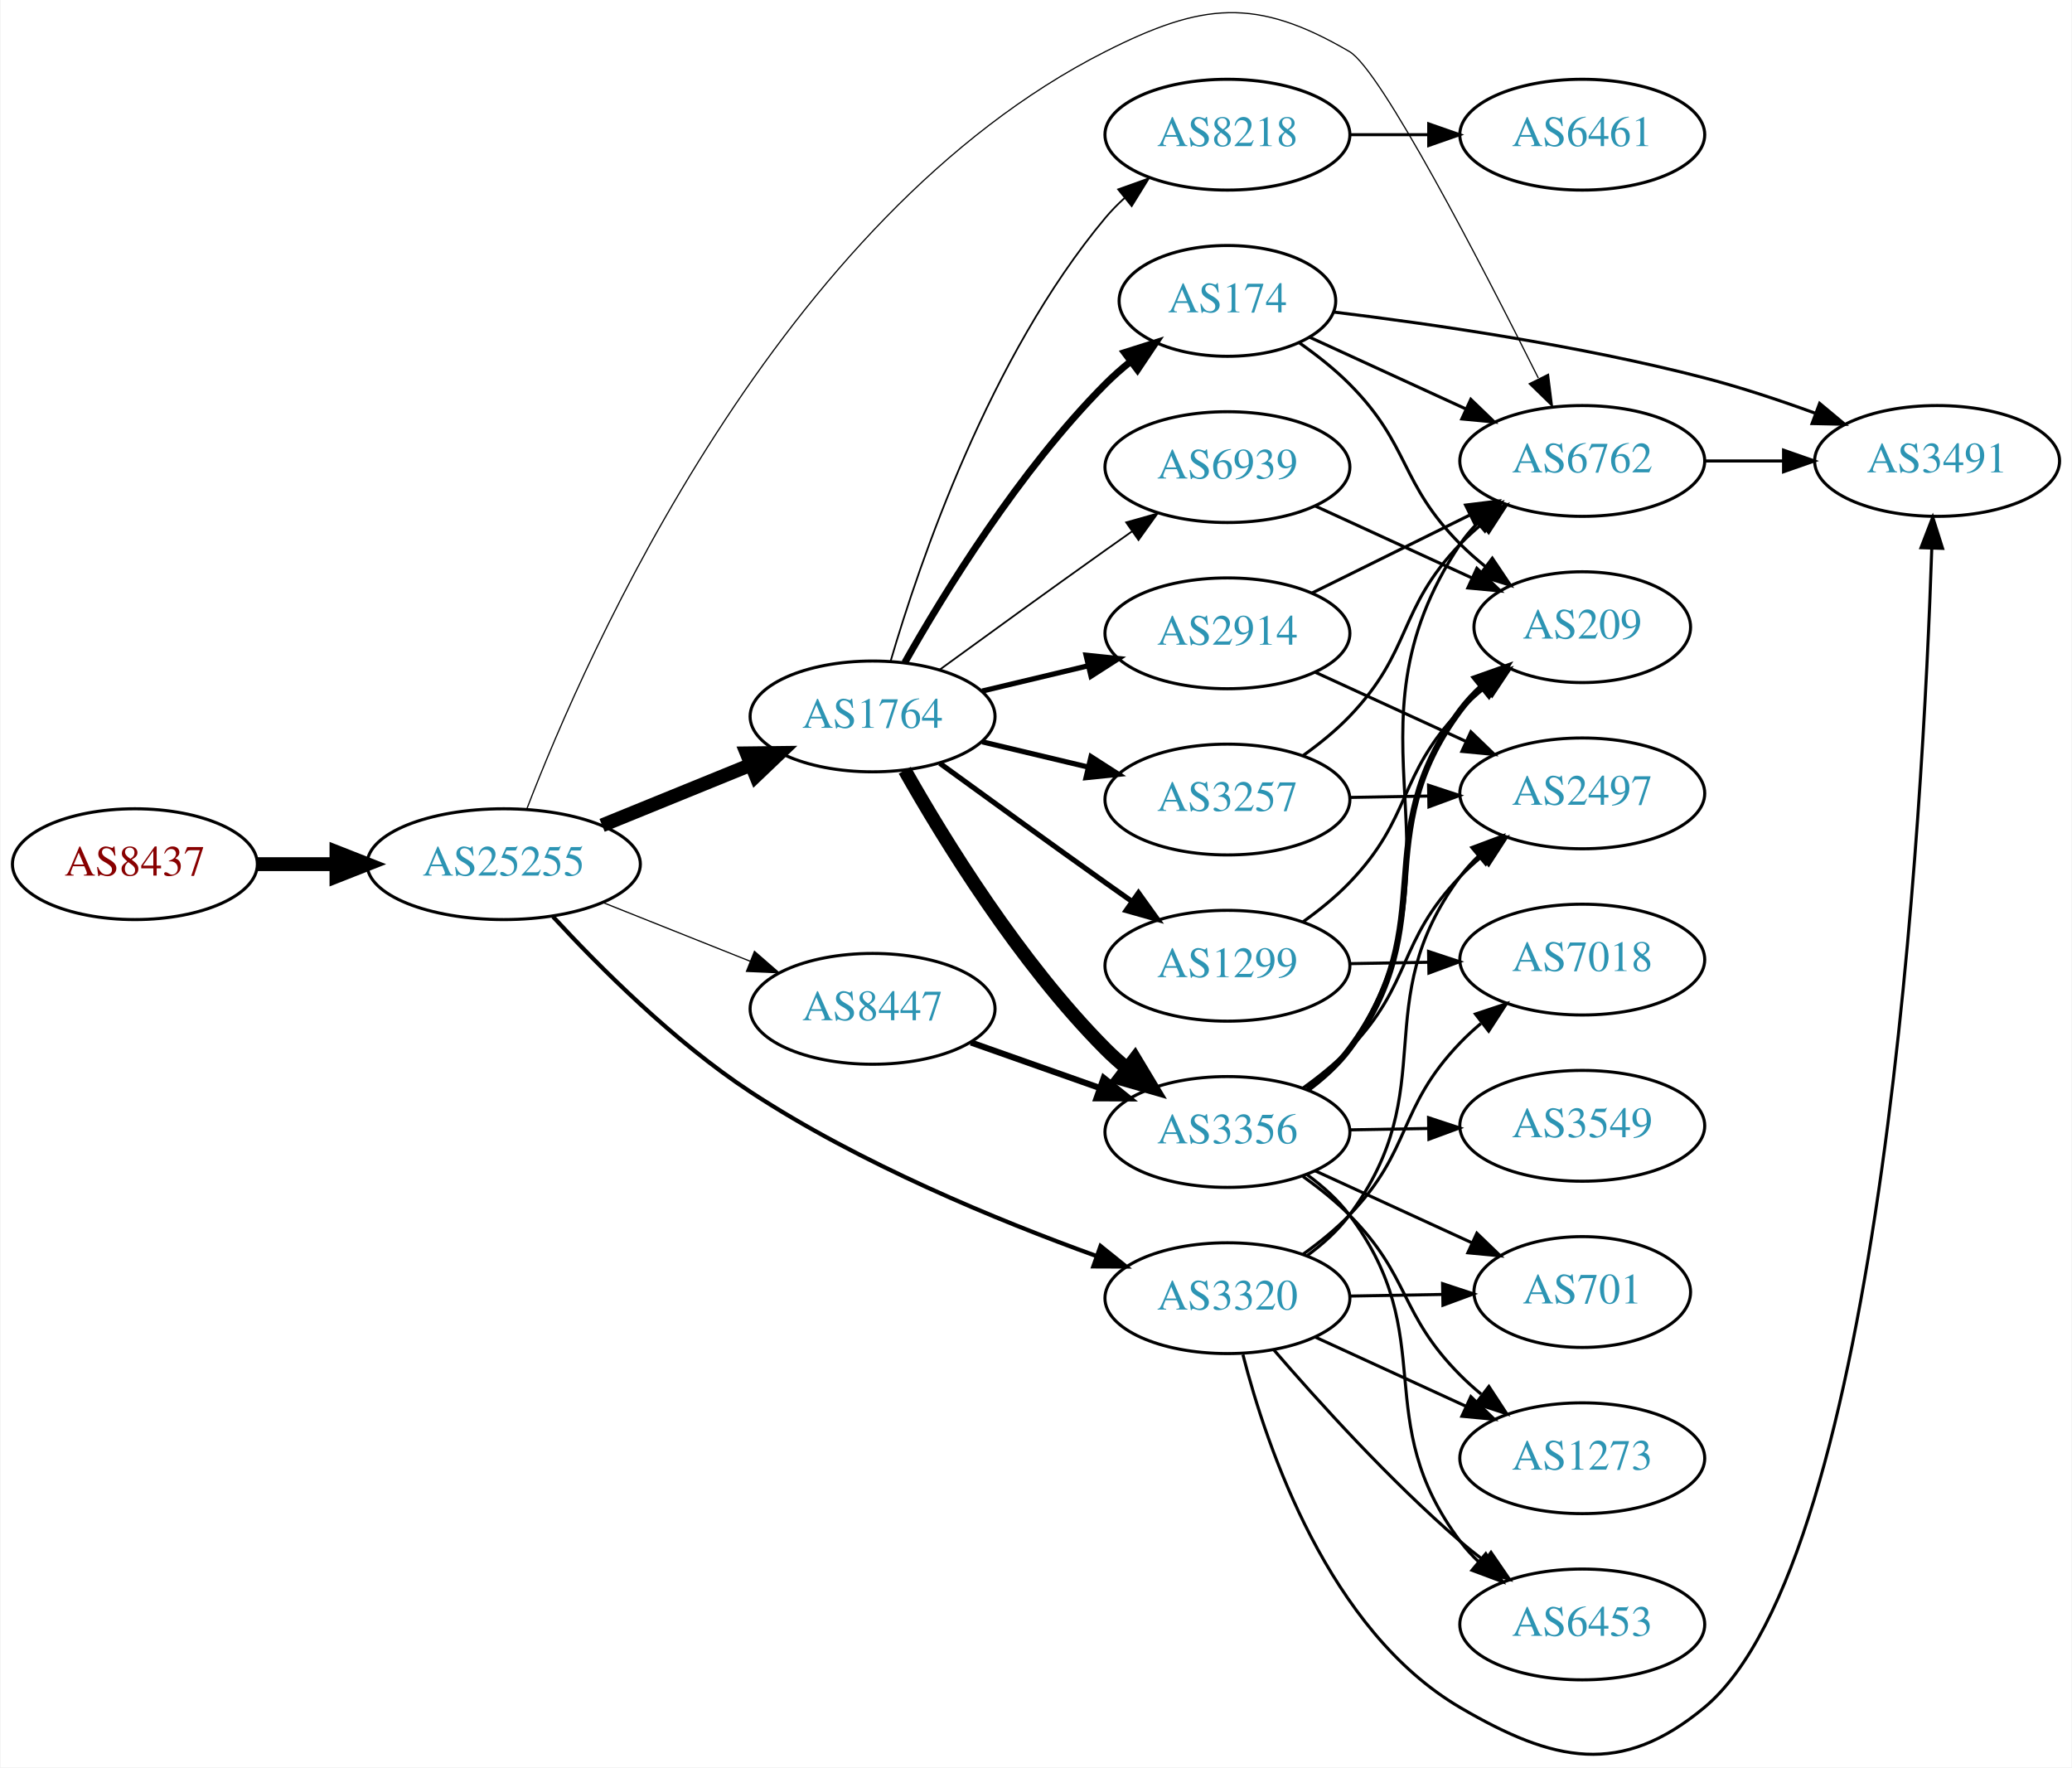
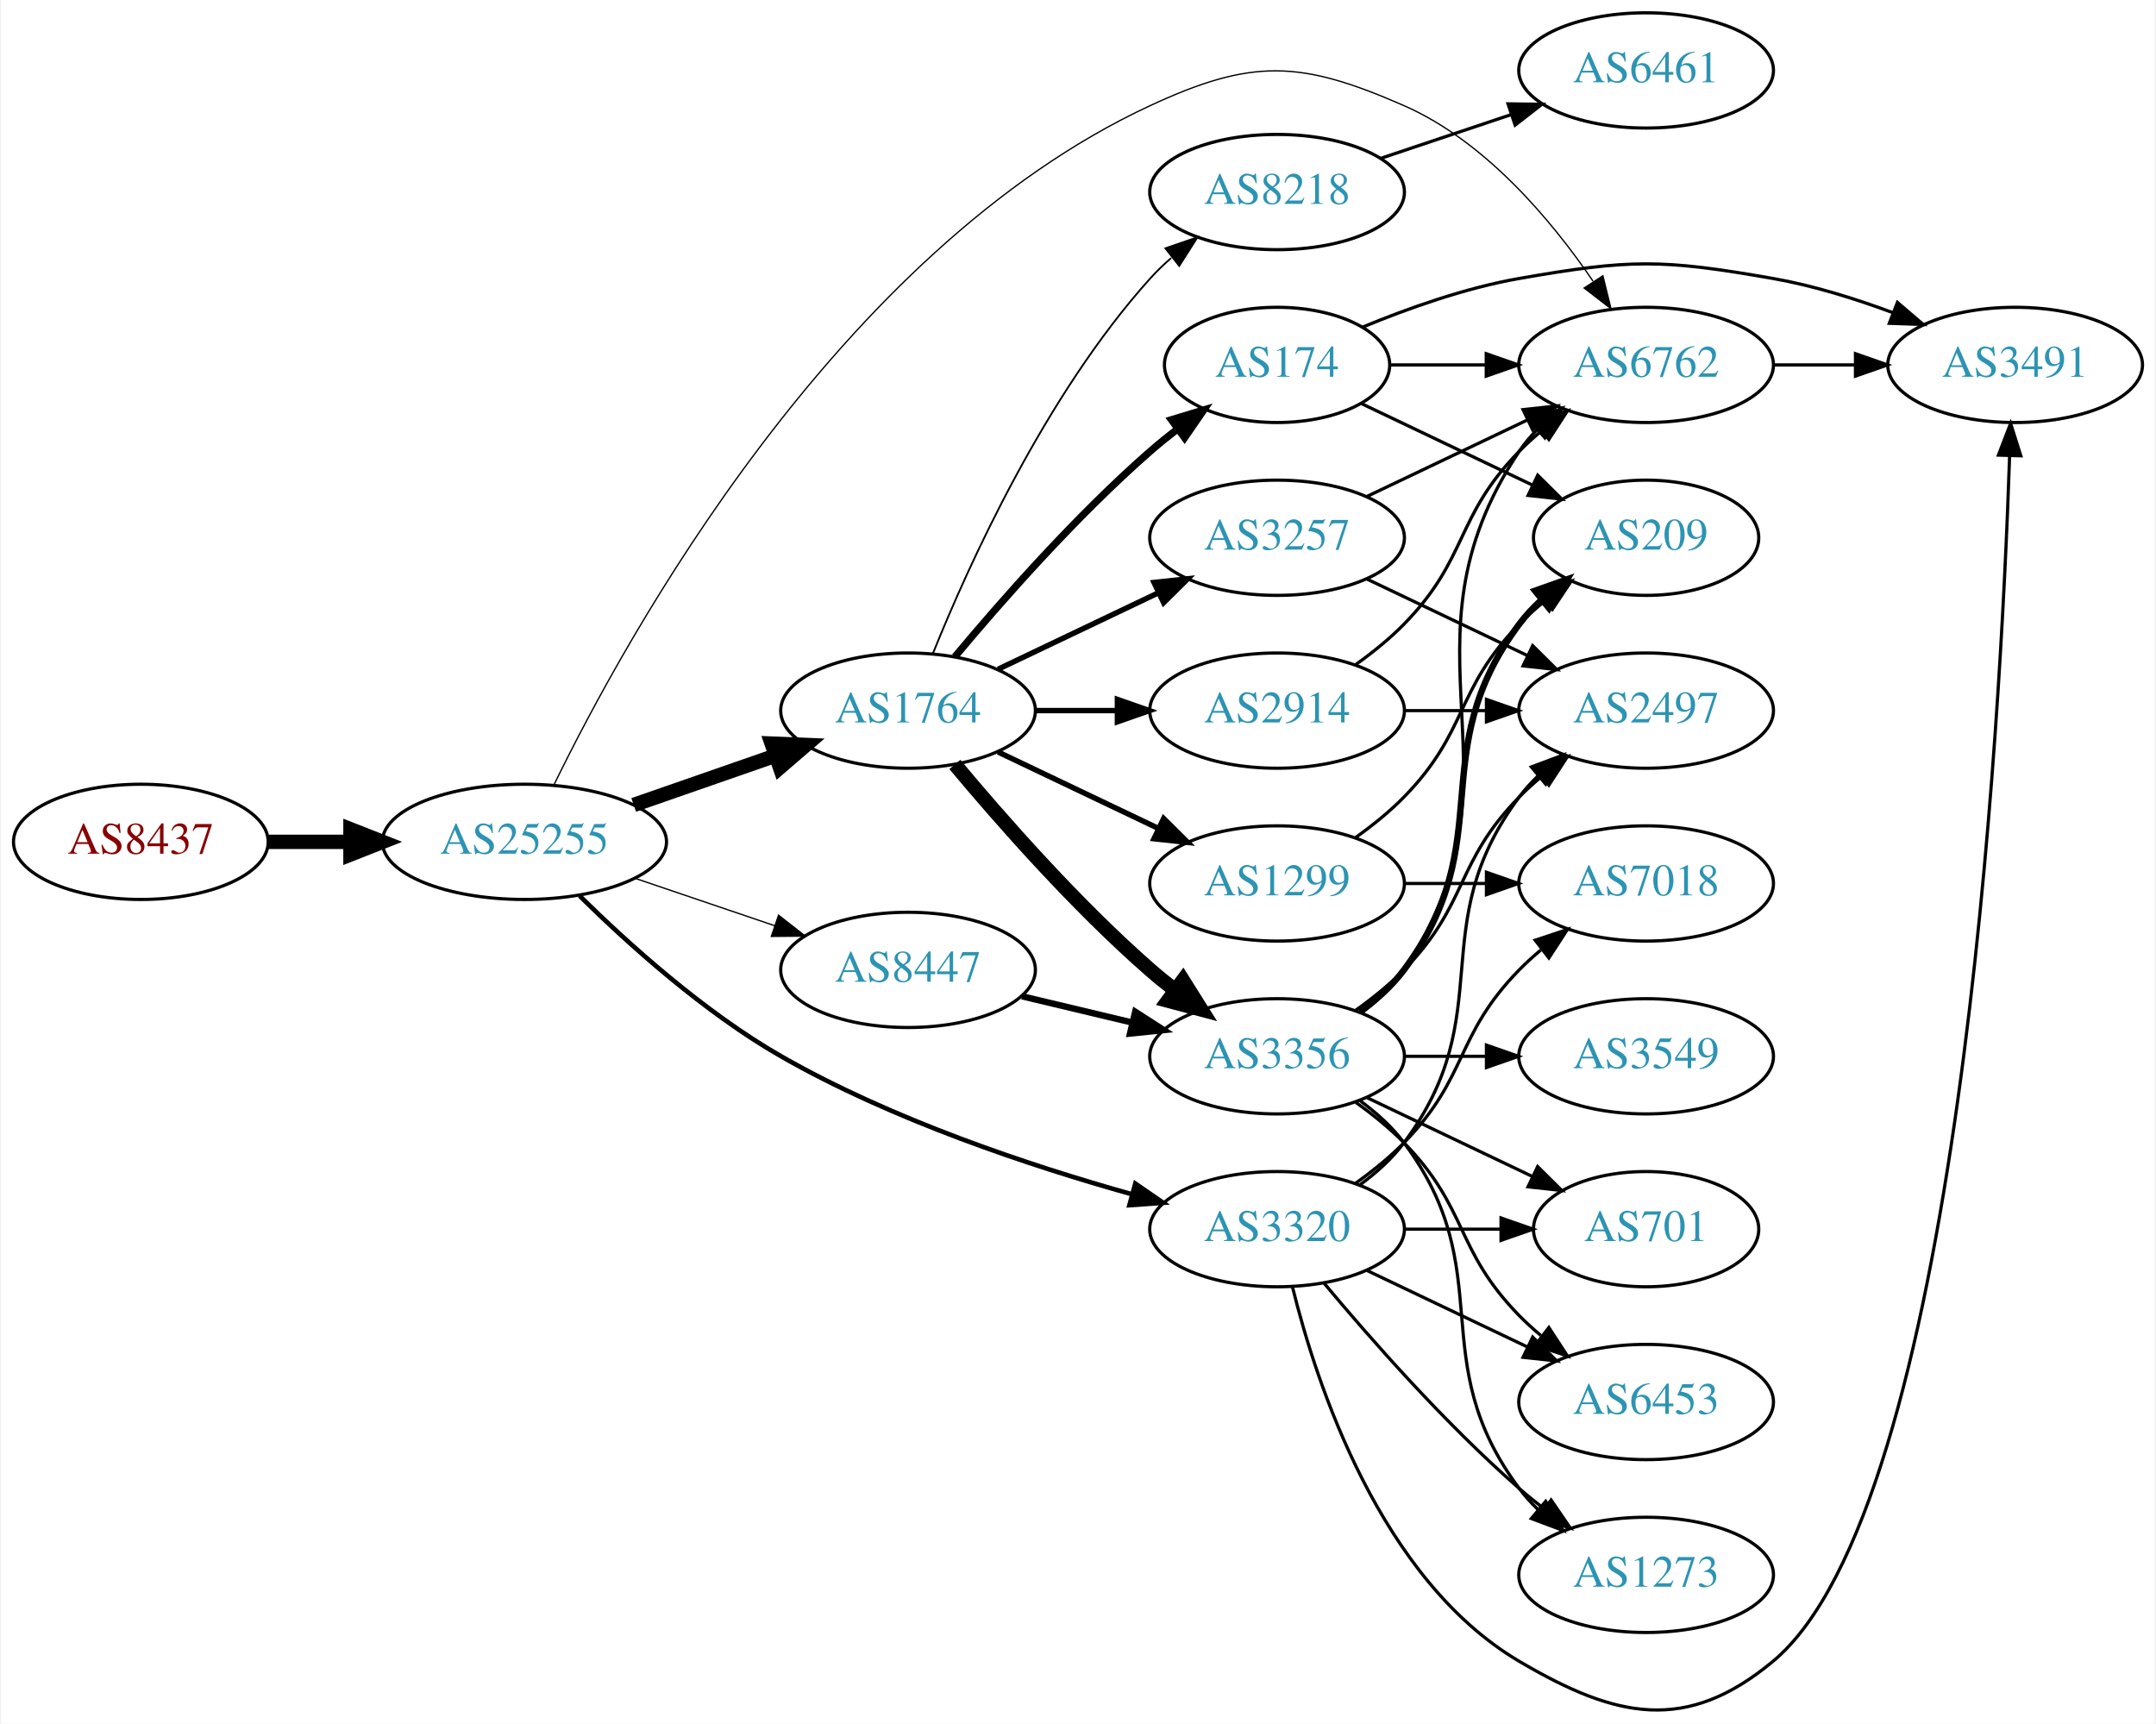
- <svg xmlns="http://www.w3.org/2000/svg" xmlns:xlink="http://www.w3.org/1999/xlink" width="673pt" height="574pt" viewBox="0.00 0.00 672.86 574.19">
-   <g id="graph0" class="graph" transform="scale(1 1) rotate(0) translate(4 570.186)">
-     <polygon fill="white" stroke="none" points="-4,4 -4,-570.186 668.857,-570.186 668.857,4 -4,4" />
+ <svg xmlns="http://www.w3.org/2000/svg" xmlns:xlink="http://www.w3.org/1999/xlink" width="673pt" height="538pt" viewBox="0.00 0.00 672.86 538.46">
+   <g id="graph0" class="graph" transform="scale(1 1) rotate(0) translate(4 534.459)">
+     <polygon fill="white" stroke="none" points="-4,4 -4,-534.459 668.857,-534.459 668.857,4 -4,4" />
    <g id="node1" class="node">
      <g id="a_node1">
        <a xlink:href="/asn/8437" xlink:title="AS8437 ~ Hutchison Drei Austria GmbH [AT]">
-           <ellipse fill="#ffffff" stroke="black" cx="39.647" cy="-289.429" rx="39.794" ry="18" />
-           <text text-anchor="middle" x="39.647" y="-285.729" font-family="Times,serif" font-size="14.00" fill="#880000">AS8437</text>
+           <ellipse fill="#ffffff" stroke="black" cx="39.647" cy="-271.459" rx="39.794" ry="18" />
+           <text text-anchor="middle" x="39.647" y="-267.759" font-family="Times,serif" font-size="14.00" fill="#880000">AS8437</text>
        </a>
      </g>
    </g>
    <g id="node2" class="node">
      <g id="a_node2">
        <a xlink:href="/asn/25255" xlink:title="AS25255 ~ ==&gt; TELE2 AUSTRIA &lt;== [AT]">
-           <ellipse fill="#ffffff" stroke="black" cx="159.489" cy="-289.429" rx="44.393" ry="18" />
-           <text text-anchor="middle" x="159.489" y="-285.729" font-family="Times,serif" font-size="14.00" fill="#2c94b3">AS25255</text>
+           <ellipse fill="#ffffff" stroke="black" cx="159.489" cy="-271.459" rx="44.393" ry="18" />
+           <text text-anchor="middle" x="159.489" y="-267.759" font-family="Times,serif" font-size="14.00" fill="#2c94b3">AS25255</text>
        </a>
      </g>
    </g>
    <g id="edge1" class="edge">
-       <path fill="none" stroke="black" stroke-width="4.5" d="M79.559,-289.429C87.662,-289.429 96.337,-289.429 104.863,-289.429" />
-       <polygon fill="black" stroke="black" stroke-width="4.5" points="105.141,-293.367 115.141,-289.429 105.141,-285.492 105.141,-293.367" />
+       <path fill="none" stroke="black" stroke-width="4.5" d="M79.559,-271.459C87.662,-271.459 96.337,-271.459 104.863,-271.459" />
+       <polygon fill="black" stroke="black" stroke-width="4.5" points="105.141,-275.397 115.141,-271.459 105.141,-267.522 105.141,-275.397" />
    </g>
    <g id="node3" class="node">
      <g id="a_node3">
        <a xlink:href="/asn/6762" xlink:title="AS6762 ~ TELECOM ITALIA SPARKLE S.p.A. [IT]">
-           <ellipse fill="#ffffff" stroke="black" cx="509.918" cy="-420.429" rx="39.794" ry="18" />
-           <text text-anchor="middle" x="509.918" y="-416.729" font-family="Times,serif" font-size="14.00" fill="#2c94b3">AS6762</text>
+           <ellipse fill="#ffffff" stroke="black" cx="509.918" cy="-420.459" rx="39.794" ry="18" />
+           <text text-anchor="middle" x="509.918" y="-416.759" font-family="Times,serif" font-size="14.00" fill="#2c94b3">AS6762</text>
        </a>
      </g>
    </g>
    <g id="edge2" class="edge">
-       <path fill="none" stroke="black" stroke-width="0.391" d="M167.011,-307.431C186.356,-357.763 248.788,-499.765 354.978,-553.429 386.431,-569.324 403.859,-571.235 434.271,-553.429 444.523,-547.427 477.085,-484.479 495.639,-447.376" />
-       <polygon fill="black" stroke="black" stroke-width="0.391" points="498.93,-448.619 500.252,-438.107 492.663,-445.5 498.93,-448.619" />
+       <path fill="none" stroke="black" stroke-width="0.409" d="M168.666,-289.165C190.871,-334.818 257.261,-456.119 354.978,-501.459 386.946,-516.292 401.994,-515.607 434.271,-501.459 459.673,-490.325 480.251,-465.809 493.318,-446.648" />
+       <polygon fill="black" stroke="black" stroke-width="0.409" points="496.414,-448.308 498.951,-438.021 490.553,-444.481 496.414,-448.308" />
    </g>
    <g id="node4" class="node">
      <g id="a_node4">
        <a xlink:href="/asn/1764" xlink:title="AS1764 ~ NEXTLAYER-AS [AT]">
-           <ellipse fill="#ffffff" stroke="black" cx="279.332" cy="-337.429" rx="39.794" ry="18" />
-           <text text-anchor="middle" x="279.332" y="-333.729" font-family="Times,serif" font-size="14.00" fill="#2c94b3">AS1764</text>
+           <ellipse fill="#ffffff" stroke="black" cx="279.332" cy="-312.459" rx="39.794" ry="18" />
+           <text text-anchor="middle" x="279.332" y="-308.759" font-family="Times,serif" font-size="14.00" fill="#2c94b3">AS1764</text>
        </a>
      </g>
    </g>
    <g id="edge3" class="edge">
-       <path fill="none" stroke="black" stroke-width="4.5" d="M191.451,-302.041C206.246,-308.067 224.104,-315.341 239.772,-321.723" />
-       <polygon fill="black" stroke="black" stroke-width="4.5" points="238.451,-325.436 249.197,-325.562 241.421,-318.143 238.451,-325.436" />
+       <path fill="none" stroke="black" stroke-width="4.5" d="M193.628,-282.989C207.346,-287.762 223.385,-293.342 237.795,-298.356" />
+       <polygon fill="black" stroke="black" stroke-width="4.5" points="236.723,-302.152 247.461,-301.719 239.31,-294.714 236.723,-302.152" />
    </g>
    <g id="node5" class="node">
      <g id="a_node5">
-         <a xlink:href="/asn/3320" xlink:title="AS3320 ~ DTAG [DE]">
-           <ellipse fill="#ffffff" stroke="black" cx="394.625" cy="-148.429" rx="39.794" ry="18" />
-           <text text-anchor="middle" x="394.625" y="-144.729" font-family="Times,serif" font-size="14.00" fill="#2c94b3">AS3320</text>
+         <a xlink:href="/asn/8447" xlink:title="AS8447 ~ A1 Telekom Austria AG [AT]">
+           <ellipse fill="#ffffff" stroke="black" cx="279.332" cy="-231.459" rx="39.794" ry="18" />
+           <text text-anchor="middle" x="279.332" y="-227.759" font-family="Times,serif" font-size="14.00" fill="#2c94b3">AS8447</text>
        </a>
      </g>
    </g>
    <g id="edge4" class="edge">
-       <path fill="none" stroke="black" stroke-width="1.37" d="M175.495,-272.373C190.49,-256.111 214.832,-231.748 239.685,-215.429 275.124,-192.16 319.987,-173.703 352.125,-162.103" />
-       <polygon fill="black" stroke="black" stroke-width="1.37" points="353.407,-165.362 361.666,-158.725 351.071,-158.763 353.407,-165.362" />
+       <path fill="none" stroke="black" stroke-width="0.409" d="M193.943,-260.104C207.543,-255.487 223.386,-250.11 237.647,-245.269" />
+       <polygon fill="black" stroke="black" stroke-width="0.409" points="238.876,-248.548 247.221,-242.019 236.626,-241.92 238.876,-248.548" />
    </g>
    <g id="node6" class="node">
      <g id="a_node6">
-         <a xlink:href="/asn/8447" xlink:title="AS8447 ~ A1 Telekom Austria AG [AT]">
-           <ellipse fill="#ffffff" stroke="black" cx="279.332" cy="-242.429" rx="39.794" ry="18" />
-           <text text-anchor="middle" x="279.332" y="-238.729" font-family="Times,serif" font-size="14.00" fill="#2c94b3">AS8447</text>
+         <a xlink:href="/asn/3320" xlink:title="AS3320 ~ DTAG [DE]">
+           <ellipse fill="#ffffff" stroke="black" cx="394.625" cy="-150.459" rx="39.794" ry="18" />
+           <text text-anchor="middle" x="394.625" y="-146.759" font-family="Times,serif" font-size="14.00" fill="#2c94b3">AS3320</text>
        </a>
      </g>
    </g>
    <g id="edge5" class="edge">
-       <path fill="none" stroke="black" stroke-width="0.391" d="M191.759,-276.957C206.441,-271.102 224.084,-264.065 239.602,-257.876" />
-       <polygon fill="black" stroke="black" stroke-width="0.391" points="240.952,-261.106 248.944,-254.15 238.359,-254.604 240.952,-261.106" />
+       <path fill="none" stroke="black" stroke-width="1.432" d="M176.724,-254.587C191.844,-239.682 215.613,-218.235 239.685,-204.459 274.288,-184.658 317.381,-170.305 349.165,-161.397" />
+       <polygon fill="black" stroke="black" stroke-width="1.432" points="350.336,-164.705 359.062,-158.696 348.493,-157.952 350.336,-164.705" />
+     </g>
+     <g id="node19" class="node">
+       <g id="a_node19">
+         <a xlink:href="/asn/3491" xlink:title="AS3491 ~ PCCW Global, Inc. [US]">
+           <ellipse fill="#ffffff" stroke="black" cx="625.21" cy="-420.459" rx="39.794" ry="18" />
+           <text text-anchor="middle" x="625.21" y="-416.759" font-family="Times,serif" font-size="14.00" fill="#2c94b3">AS3491</text>
+         </a>
+       </g>
+     </g>
+     <g id="edge36" class="edge">
+       <path fill="none" stroke="black" d="M549.59,-420.459C557.793,-420.459 566.557,-420.459 575.089,-420.459" />
+       <polygon fill="black" stroke="black" points="575.328,-423.959 585.328,-420.459 575.328,-416.959 575.328,-423.959" />
+     </g>
+     <g id="node7" class="node">
+       <g id="a_node7">
+         <a xlink:href="/asn/3356" xlink:title="AS3356 ~ Level 3 Parent, LLC [US]">
+           <ellipse fill="#ffffff" stroke="black" cx="394.625" cy="-204.459" rx="39.794" ry="18" />
+           <text text-anchor="middle" x="394.625" y="-200.759" font-family="Times,serif" font-size="14.00" fill="#2c94b3">AS3356</text>
+         </a>
+       </g>
+     </g>
+     <g id="edge6" class="edge">
+       <path fill="none" stroke="black" stroke-width="4.5" d="M293.962,-295.642C308.244,-278.53 331.791,-251.715 354.978,-231.459 357.444,-229.305 360.082,-227.165 362.78,-225.088" />
+       <polygon fill="black" stroke="black" stroke-width="4.5" points="365.212,-228.187 370.934,-219.089 360.545,-221.843 365.212,-228.187" />
+     </g>
+     <g id="node8" class="node">
+       <g id="a_node8">
+         <a xlink:href="/asn/174" xlink:title="AS174 ~ Cogent Communications [US]">
+           <ellipse fill="#ffffff" stroke="black" cx="394.625" cy="-420.459" rx="35.194" ry="18" />
+           <text text-anchor="middle" x="394.625" y="-416.759" font-family="Times,serif" font-size="14.00" fill="#2c94b3">AS174</text>
+         </a>
+       </g>
+     </g>
+     <g id="edge7" class="edge">
+       <path fill="none" stroke="black" stroke-width="2.25" d="M293.962,-329.276C308.244,-346.389 331.791,-373.204 354.978,-393.459 357.648,-395.791 360.521,-398.107 363.451,-400.346" />
+       <polygon fill="black" stroke="black" stroke-width="2.25" points="361.602,-403.329 371.742,-406.398 365.729,-397.675 361.602,-403.329" />
+     </g>
+     <g id="node9" class="node">
+       <g id="a_node9">
+         <a xlink:href="/asn/8218" xlink:title="AS8218 ~ legacy Neotelecoms [FR]">
+           <ellipse fill="#ffffff" stroke="black" cx="394.625" cy="-474.459" rx="39.794" ry="18" />
+           <text text-anchor="middle" x="394.625" y="-470.759" font-family="Times,serif" font-size="14.00" fill="#2c94b3">AS8218</text>
+         </a>
+       </g>
+     </g>
+     <g id="edge8" class="edge">
+       <path fill="none" stroke="black" stroke-width="0.562" d="M287.079,-330.246C298.13,-357.702 322.184,-411.037 354.978,-447.459 356.98,-449.683 359.199,-451.823 361.532,-453.856" />
+       <polygon fill="black" stroke="black" stroke-width="0.562" points="359.73,-456.892 369.751,-460.332 364.062,-451.394 359.73,-456.892" />
+     </g>
+     <g id="node10" class="node">
+       <g id="a_node10">
+         <a xlink:href="/asn/1299" xlink:title="AS1299 ~ Telia Carrier [EU]">
+           <ellipse fill="#ffffff" stroke="black" cx="394.625" cy="-258.459" rx="39.794" ry="18" />
+           <text text-anchor="middle" x="394.625" y="-254.759" font-family="Times,serif" font-size="14.00" fill="#2c94b3">AS1299</text>
+         </a>
+       </g>
+     </g>
+     <g id="edge9" class="edge">
+       <path fill="none" stroke="black" stroke-width="1.688" d="M307.468,-299.525C322.462,-292.378 341.283,-283.407 357.506,-275.675" />
+       <polygon fill="black" stroke="black" stroke-width="1.688" points="359.188,-278.75 366.71,-271.288 356.177,-272.431 359.188,-278.75" />
+     </g>
+     <g id="node11" class="node">
+       <g id="a_node11">
+         <a xlink:href="/asn/2914" xlink:title="AS2914 ~ NTT America, Inc. [US]">
+           <ellipse fill="#ffffff" stroke="black" cx="394.625" cy="-312.459" rx="39.794" ry="18" />
+           <text text-anchor="middle" x="394.625" y="-308.759" font-family="Times,serif" font-size="14.00" fill="#2c94b3">AS2914</text>
+         </a>
+       </g>
+     </g>
+     <g id="edge10" class="edge">
+       <path fill="none" stroke="black" stroke-width="1.688" d="M319.004,-312.459C327.207,-312.459 335.971,-312.459 344.503,-312.459" />
+       <polygon fill="black" stroke="black" stroke-width="1.688" points="344.742,-315.959 354.742,-312.459 344.742,-308.959 344.742,-315.959" />
+     </g>
+     <g id="node12" class="node">
+       <g id="a_node12">
+         <a xlink:href="/asn/3257" xlink:title="AS3257 ~ GTT [DE]">
+           <ellipse fill="#ffffff" stroke="black" cx="394.625" cy="-366.459" rx="39.794" ry="18" />
+           <text text-anchor="middle" x="394.625" y="-362.759" font-family="Times,serif" font-size="14.00" fill="#2c94b3">AS3257</text>
+         </a>
+       </g>
+     </g>
+     <g id="edge11" class="edge">
+       <path fill="none" stroke="black" stroke-width="1.688" d="M307.468,-325.394C322.462,-332.54 341.283,-341.511 357.506,-349.244" />
+       <polygon fill="black" stroke="black" stroke-width="1.688" points="356.177,-352.487 366.71,-353.63 359.188,-346.168 356.177,-352.487" />
+     </g>
+     <g id="edge22" class="edge">
+       <path fill="none" stroke="black" stroke-width="2" d="M314.939,-223.212C325.81,-220.621 337.964,-217.724 349.407,-214.997" />
+       <polygon fill="black" stroke="black" stroke-width="2" points="350.313,-218.379 359.229,-212.656 348.69,-211.57 350.313,-218.379" />
+     </g>
+     <g id="node14" class="node">
+       <g id="a_node14">
+         <a xlink:href="/asn/701" xlink:title="AS701 ~ UUNET [US]">
+           <ellipse fill="#ffffff" stroke="black" cx="509.918" cy="-150.459" rx="35.194" ry="18" />
+           <text text-anchor="middle" x="509.918" y="-146.759" font-family="Times,serif" font-size="14.00" fill="#2c94b3">AS701</text>
+         </a>
+       </g>
+     </g>
+     <g id="edge31" class="edge">
+       <path fill="none" stroke="black" d="M434.297,-150.459C444.002,-150.459 454.493,-150.459 464.456,-150.459" />
+       <polygon fill="black" stroke="black" points="464.592,-153.959 474.592,-150.459 464.592,-146.959 464.592,-153.959" />
+     </g>
+     <g id="node16" class="node">
+       <g id="a_node16">
+         <a xlink:href="/asn/1273" xlink:title="AS1273 ~ Vodafone Group PLC [EU]">
+           <ellipse fill="#ffffff" stroke="black" cx="509.918" cy="-42.459" rx="39.794" ry="18" />
+           <text text-anchor="middle" x="509.918" y="-38.759" font-family="Times,serif" font-size="14.00" fill="#2c94b3">AS1273</text>
+         </a>
+       </g>
+     </g>
+     <g id="edge33" class="edge">
+       <path fill="none" stroke="black" d="M409.255,-133.642C423.537,-116.53 447.084,-89.715 470.271,-69.459 472.737,-67.305 475.375,-65.165 478.073,-63.088" />
+       <polygon fill="black" stroke="black" points="480.246,-65.834 486.227,-57.089 476.098,-60.196 480.246,-65.834" />
+     </g>
+     <g id="node17" class="node">
+       <g id="a_node17">
+         <a xlink:href="/asn/2497" xlink:title="AS2497 ~ Internet Initiative Japan Inc. [JP]">
+           <ellipse fill="#ffffff" stroke="black" cx="509.918" cy="-312.459" rx="39.794" ry="18" />
+           <text text-anchor="middle" x="509.918" y="-308.759" font-family="Times,serif" font-size="14.00" fill="#2c94b3">AS2497</text>
+         </a>
+       </g>
+     </g>
+     <g id="edge34" class="edge">
+       <path fill="none" stroke="black" d="M420.555,-164.341C425.631,-168.071 430.549,-172.475 434.271,-177.459 464.542,-218.001 440,-244.917 470.271,-285.459 472.016,-287.796 474.023,-290.005 476.186,-292.076" />
+       <polygon fill="black" stroke="black" points="474.064,-294.864 483.987,-298.578 478.546,-289.487 474.064,-294.864" />
    </g>
    <g id="node18" class="node">
      <g id="a_node18">
-         <a xlink:href="/asn/3491" xlink:title="AS3491 ~ PCCW Global, Inc. [US]">
-           <ellipse fill="#ffffff" stroke="black" cx="625.21" cy="-420.429" rx="39.794" ry="18" />
-           <text text-anchor="middle" x="625.21" y="-416.729" font-family="Times,serif" font-size="14.00" fill="#2c94b3">AS3491</text>
-         </a>
-       </g>
-     </g>
-     <g id="edge38" class="edge">
-       <path fill="none" stroke="black" d="M549.59,-420.429C557.793,-420.429 566.557,-420.429 575.089,-420.429" />
-       <polygon fill="black" stroke="black" points="575.328,-423.929 585.328,-420.429 575.328,-416.929 575.328,-423.929" />
-     </g>
-     <g id="node7" class="node">
-       <g id="a_node7">
-         <a xlink:href="/asn/174" xlink:title="AS174 ~ Cogent Communications [US]">
-           <ellipse fill="#ffffff" stroke="black" cx="394.625" cy="-472.429" rx="35.194" ry="18" />
-           <text text-anchor="middle" x="394.625" y="-468.729" font-family="Times,serif" font-size="14.00" fill="#2c94b3">AS174</text>
-         </a>
-       </g>
-     </g>
-     <g id="edge6" class="edge">
-       <path fill="none" stroke="black" stroke-width="2.25" d="M289.791,-354.919C302.573,-377.525 327.005,-417.315 354.978,-445.429 357.478,-447.942 360.239,-450.378 363.1,-452.69" />
-       <polygon fill="black" stroke="black" stroke-width="2.25" points="361.198,-455.639 371.297,-458.843 365.401,-450.04 361.198,-455.639" />
-     </g>
-     <g id="node8" class="node">
-       <g id="a_node8">
-         <a xlink:href="/asn/8218" xlink:title="AS8218 ~ legacy Neotelecoms [FR]">
-           <ellipse fill="#ffffff" stroke="black" cx="394.625" cy="-526.429" rx="39.794" ry="18" />
-           <text text-anchor="middle" x="394.625" y="-522.729" font-family="Times,serif" font-size="14.00" fill="#2c94b3">AS8218</text>
-         </a>
-       </g>
-     </g>
-     <g id="edge7" class="edge">
-       <path fill="none" stroke="black" stroke-width="0.562" d="M285.206,-355.431C294.52,-387.273 317.336,-454.41 354.978,-499.429 356.848,-501.666 358.947,-503.803 361.173,-505.825" />
-       <polygon fill="black" stroke="black" stroke-width="0.562" points="359.116,-508.663 369.092,-512.233 363.52,-503.222 359.116,-508.663" />
-     </g>
-     <g id="node9" class="node">
-       <g id="a_node9">
-         <a xlink:href="/asn/6939" xlink:title="AS6939 ~ Hurricane Electric LLC [US]">
-           <ellipse fill="#ffffff" stroke="black" cx="394.625" cy="-418.429" rx="39.794" ry="18" />
-           <text text-anchor="middle" x="394.625" y="-414.729" font-family="Times,serif" font-size="14.00" fill="#2c94b3">AS6939</text>
-         </a>
-       </g>
-     </g>
-     <g id="edge8" class="edge">
-       <path fill="none" stroke="black" stroke-width="0.562" d="M301.18,-352.651C316.114,-363.52 336.727,-378.454 354.978,-391.429 357.799,-393.434 360.742,-395.514 363.69,-397.588" />
-       <polygon fill="black" stroke="black" stroke-width="0.562" points="361.717,-400.479 371.914,-403.355 365.736,-394.748 361.717,-400.479" />
-     </g>
-     <g id="node10" class="node">
-       <g id="a_node10">
-         <a xlink:href="/asn/3257" xlink:title="AS3257 ~ GTT [DE]">
-           <ellipse fill="#ffffff" stroke="black" cx="394.625" cy="-310.429" rx="39.794" ry="18" />
-           <text text-anchor="middle" x="394.625" y="-306.729" font-family="Times,serif" font-size="14.00" fill="#2c94b3">AS3257</text>
-         </a>
-       </g>
-     </g>
-     <g id="edge9" class="edge">
-       <path fill="none" stroke="black" stroke-width="1.688" d="M314.939,-329.182C325.81,-326.591 337.964,-323.694 349.407,-320.967" />
-       <polygon fill="black" stroke="black" stroke-width="1.688" points="350.313,-324.349 359.229,-318.626 348.69,-317.54 350.313,-324.349" />
-     </g>
-     <g id="node11" class="node">
-       <g id="a_node11">
-         <a xlink:href="/asn/3356" xlink:title="AS3356 ~ Level 3 Parent, LLC [US]">
-           <ellipse fill="#ffffff" stroke="black" cx="394.625" cy="-202.429" rx="39.794" ry="18" />
-           <text text-anchor="middle" x="394.625" y="-198.729" font-family="Times,serif" font-size="14.00" fill="#2c94b3">AS3356</text>
-         </a>
-       </g>
-     </g>
-     <g id="edge10" class="edge">
-       <path fill="none" stroke="black" stroke-width="4.5" d="M289.791,-319.939C302.573,-297.333 327.005,-257.543 354.978,-229.429 357.089,-227.308 359.385,-225.242 361.77,-223.258" />
-       <polygon fill="black" stroke="black" stroke-width="4.5" points="364.552,-226.086 370.086,-216.873 359.756,-219.84 364.552,-226.086" />
-     </g>
-     <g id="node12" class="node">
-       <g id="a_node12">
-         <a xlink:href="/asn/2914" xlink:title="AS2914 ~ NTT America, Inc. [US]">
-           <ellipse fill="#ffffff" stroke="black" cx="394.625" cy="-364.429" rx="39.794" ry="18" />
-           <text text-anchor="middle" x="394.625" y="-360.729" font-family="Times,serif" font-size="14.00" fill="#2c94b3">AS2914</text>
-         </a>
-       </g>
-     </g>
-     <g id="edge11" class="edge">
-       <path fill="none" stroke="black" stroke-width="1.688" d="M314.939,-345.677C325.81,-348.268 337.964,-351.164 349.407,-353.891" />
-       <polygon fill="black" stroke="black" stroke-width="1.688" points="348.69,-357.318 359.229,-356.232 350.313,-350.509 348.69,-357.318" />
-     </g>
-     <g id="node13" class="node">
-       <g id="a_node13">
-         <a xlink:href="/asn/1299" xlink:title="AS1299 ~ Telia Carrier [EU]">
-           <ellipse fill="#ffffff" stroke="black" cx="394.625" cy="-256.429" rx="39.794" ry="18" />
-           <text text-anchor="middle" x="394.625" y="-252.729" font-family="Times,serif" font-size="14.00" fill="#2c94b3">AS1299</text>
-         </a>
-       </g>
-     </g>
-     <g id="edge12" class="edge">
-       <path fill="none" stroke="black" stroke-width="1.688" d="M301.18,-322.207C316.114,-311.338 336.727,-296.404 354.978,-283.429 357.799,-281.424 360.742,-279.345 363.69,-277.27" />
-       <polygon fill="black" stroke="black" stroke-width="1.688" points="365.736,-280.11 371.914,-271.503 361.717,-274.379 365.736,-280.11" />
-     </g>
-     <g id="node16" class="node">
-       <g id="a_node16">
-         <a xlink:href="/asn/2497" xlink:title="AS2497 ~ Internet Initiative Japan Inc. [JP]">
-           <ellipse fill="#ffffff" stroke="black" cx="509.918" cy="-312.429" rx="39.794" ry="18" />
-           <text text-anchor="middle" x="509.918" y="-308.729" font-family="Times,serif" font-size="14.00" fill="#2c94b3">AS2497</text>
-         </a>
-       </g>
-     </g>
-     <g id="edge15" class="edge">
-       <path fill="none" stroke="black" d="M420.576,-162.296C425.651,-166.026 430.563,-170.435 434.271,-175.429 464.935,-216.731 439.607,-244.127 470.271,-285.429 472.009,-287.77 474.012,-289.983 476.172,-292.057" />
-       <polygon fill="black" stroke="black" points="474.046,-294.842 483.966,-298.563 478.532,-289.468 474.046,-294.842" />
-     </g>
-     <g id="node17" class="node">
-       <g id="a_node17">
-         <a xlink:href="/asn/701" xlink:title="AS701 ~ UUNET [US]">
-           <ellipse fill="#ffffff" stroke="black" cx="509.918" cy="-150.429" rx="35.194" ry="18" />
-           <text text-anchor="middle" x="509.918" y="-146.729" font-family="Times,serif" font-size="14.00" fill="#2c94b3">AS701</text>
-         </a>
-       </g>
-     </g>
-     <g id="edge16" class="edge">
-       <path fill="none" stroke="black" d="M434.297,-149.112C444.002,-149.283 454.493,-149.468 464.456,-149.644" />
-       <polygon fill="black" stroke="black" points="464.532,-153.146 474.592,-149.823 464.655,-146.147 464.532,-153.146" />
-     </g>
-     <g id="edge17" class="edge">
-       <path fill="none" stroke="black" d="M399.657,-130.104C407.407,-99.882 427.541,-40.447 470.271,-15.429 500.683,2.377 522.48,7.119 549.564,-15.429 607.599,-63.745 620.684,-308.084 623.485,-392.048" />
-       <polygon fill="black" stroke="black" points="619.989,-392.247 623.797,-402.134 626.986,-392.031 619.989,-392.247" />
-     </g>
-     <g id="node19" class="node">
-       <g id="a_node19">
-         <a xlink:href="/asn/1273" xlink:title="AS1273 ~ Vodafone Group PLC [EU]">
-           <ellipse fill="#ffffff" stroke="black" cx="509.918" cy="-96.429" rx="39.794" ry="18" />
-           <text text-anchor="middle" x="509.918" y="-92.729" font-family="Times,serif" font-size="14.00" fill="#2c94b3">AS1273</text>
-         </a>
-       </g>
-     </g>
-     <g id="edge18" class="edge">
-       <path fill="none" stroke="black" d="M423.05,-135.841C437.83,-129.057 456.266,-120.595 472.262,-113.253" />
-       <polygon fill="black" stroke="black" points="473.724,-116.434 481.352,-109.081 470.804,-110.072 473.724,-116.434" />
-     </g>
-     <g id="node20" class="node">
-       <g id="a_node20">
        <a xlink:href="/asn/6453" xlink:title="AS6453 ~ TATA COMMUNICATIONS (AMERICA) INC [US]">
-           <ellipse fill="#ffffff" stroke="black" cx="509.918" cy="-42.429" rx="39.794" ry="18" />
-           <text text-anchor="middle" x="509.918" y="-38.729" font-family="Times,serif" font-size="14.00" fill="#2c94b3">AS6453</text>
-         </a>
-       </g>
-     </g>
-     <g id="edge19" class="edge">
-       <path fill="none" stroke="black" d="M409.599,-131.752C423.967,-115.079 447.41,-89.149 470.271,-69.429 472.75,-67.291 475.398,-65.161 478.101,-63.09" />
-       <polygon fill="black" stroke="black" points="480.271,-65.839 486.265,-57.102 476.131,-60.195 480.271,-65.839" />
+           <ellipse fill="#ffffff" stroke="black" cx="509.918" cy="-96.459" rx="39.794" ry="18" />
+           <text text-anchor="middle" x="509.918" y="-92.759" font-family="Times,serif" font-size="14.00" fill="#2c94b3">AS6453</text>
+         </a>
+       </g>
+     </g>
+     <g id="edge35" class="edge">
+       <path fill="none" stroke="black" d="M422.761,-137.525C437.755,-130.378 456.576,-121.407 472.799,-113.675" />
+       <polygon fill="black" stroke="black" points="474.481,-116.75 482.002,-109.288 471.469,-110.431 474.481,-116.75" />
+     </g>
+     <g id="edge30" class="edge">
+       <path fill="none" stroke="black" d="M399.447,-132.358C406.974,-101.854 426.902,-41.036 470.271,-15.459 500.627,2.443 522.48,7.089 549.564,-15.459 607.599,-63.775 620.684,-308.114 623.485,-392.078" />
+       <polygon fill="black" stroke="black" points="619.989,-392.277 623.797,-402.164 626.986,-392.061 619.989,-392.277" />
    </g>
    <g id="node21" class="node">
      <g id="a_node21">
        <a xlink:href="/asn/7018" xlink:title="AS7018 ~ AT&amp;T Services, Inc. [US]">
-           <ellipse fill="#ffffff" stroke="black" cx="509.918" cy="-258.429" rx="39.794" ry="18" />
-           <text text-anchor="middle" x="509.918" y="-254.729" font-family="Times,serif" font-size="14.00" fill="#2c94b3">AS7018</text>
-         </a>
-       </g>
-     </g>
-     <g id="edge20" class="edge">
-       <path fill="none" stroke="black" d="M419.274,-162.765C424.528,-166.525 429.845,-170.829 434.271,-175.429 454.787,-196.75 449.755,-210.109 470.271,-231.429 472.346,-233.585 474.617,-235.677 476.985,-237.677" />
-       <polygon fill="black" stroke="black" points="475.219,-240.737 485.268,-244.093 479.506,-235.203 475.219,-240.737" />
-     </g>
-     <g id="edge34" class="edge">
-       <path fill="none" stroke="black" stroke-width="2" d="M311.289,-231.499C324.153,-226.957 339.259,-221.624 352.995,-216.774" />
-       <polygon fill="black" stroke="black" stroke-width="2" points="354.44,-219.976 362.704,-213.346 352.109,-213.375 354.44,-219.976" />
-     </g>
-     <g id="edge37" class="edge">
-       <path fill="none" stroke="black" d="M421.332,-460.63C436.286,-453.766 455.389,-444.998 471.935,-437.403" />
-       <polygon fill="black" stroke="black" points="473.704,-440.443 481.332,-433.091 470.784,-434.081 473.704,-440.443" />
+           <ellipse fill="#ffffff" stroke="black" cx="509.918" cy="-258.459" rx="39.794" ry="18" />
+           <text text-anchor="middle" x="509.918" y="-254.759" font-family="Times,serif" font-size="14.00" fill="#2c94b3">AS7018</text>
+         </a>
+       </g>
+     </g>
+     <g id="edge32" class="edge">
+       <path fill="none" stroke="black" d="M419.219,-164.849C424.475,-168.607 429.806,-172.896 434.271,-177.459 454.443,-198.077 450.099,-210.842 470.271,-231.459 472.364,-233.598 474.647,-235.677 477.024,-237.669" />
+       <polygon fill="black" stroke="black" points="475.267,-240.734 485.323,-244.07 479.542,-235.191 475.267,-240.734" />
+     </g>
+     <g id="edge14" class="edge">
+       <path fill="none" stroke="black" d="M420.944,-218.066C425.999,-221.81 430.811,-226.29 434.271,-231.459 475.296,-292.754 429.247,-332.165 470.271,-393.459 471.893,-395.882 473.812,-398.154 475.914,-400.269" />
+       <polygon fill="black" stroke="black" points="473.727,-403.005 483.599,-406.852 478.281,-397.689 473.727,-403.005" />
+     </g>
+     <g id="node13" class="node">
+       <g id="a_node13">
+         <a xlink:href="/asn/209" xlink:title="AS209 ~ CenturyLink Communications, LLC [US]">
+           <ellipse fill="#ffffff" stroke="black" cx="509.918" cy="-366.459" rx="35.194" ry="18" />
+           <text text-anchor="middle" x="509.918" y="-362.759" font-family="Times,serif" font-size="14.00" fill="#2c94b3">AS209</text>
+         </a>
+       </g>
+     </g>
+     <g id="edge12" class="edge">
+       <path fill="none" stroke="black" stroke-width="2" d="M420.555,-218.341C425.631,-222.071 430.549,-226.475 434.271,-231.459 464.542,-272.001 440,-298.917 470.271,-339.459 472.279,-342.148 474.635,-344.668 477.176,-347.005" />
+       <polygon fill="black" stroke="black" stroke-width="2" points="475.205,-349.911 485.191,-353.448 479.59,-344.455 475.205,-349.911" />
+     </g>
+     <g id="edge13" class="edge">
+       <path fill="none" stroke="black" d="M422.761,-191.525C438.193,-184.17 457.678,-174.882 474.213,-167.001" />
+       <polygon fill="black" stroke="black" points="476.034,-170.01 483.555,-162.548 473.022,-163.691 476.034,-170.01" />
    </g>
    <g id="node15" class="node">
      <g id="a_node15">
-         <a xlink:href="/asn/209" xlink:title="AS209 ~ CenturyLink Communications, LLC [US]">
-           <ellipse fill="#ffffff" stroke="black" cx="509.918" cy="-366.429" rx="35.194" ry="18" />
-           <text text-anchor="middle" x="509.918" y="-362.729" font-family="Times,serif" font-size="14.00" fill="#2c94b3">AS209</text>
-         </a>
-       </g>
-     </g>
-     <g id="edge35" class="edge">
-       <path fill="none" stroke="black" d="M417.949,-458.84C423.591,-454.883 429.42,-450.301 434.271,-445.429 454.105,-425.511 450.437,-413.348 470.271,-393.429 472.772,-390.917 475.534,-388.482 478.395,-386.17" />
-       <polygon fill="black" stroke="black" points="480.695,-388.82 486.593,-380.018 476.494,-383.221 480.695,-388.82" />
-     </g>
-     <g id="edge36" class="edge">
-       <path fill="none" stroke="black" d="M429.027,-468.824C460.461,-465.005 508.681,-458.044 549.564,-447.429 561.428,-444.349 574.059,-440.149 585.492,-435.981" />
-       <polygon fill="black" stroke="black" points="587.043,-439.138 595.181,-432.354 584.589,-432.582 587.043,-439.138" />
-     </g>
-     <g id="node14" class="node">
-       <g id="a_node14">
+         <a xlink:href="/asn/3549" xlink:title="AS3549 ~ Level 3 Parent, LLC [US]">
+           <ellipse fill="#ffffff" stroke="black" cx="509.918" cy="-204.459" rx="39.794" ry="18" />
+           <text text-anchor="middle" x="509.918" y="-200.759" font-family="Times,serif" font-size="14.00" fill="#2c94b3">AS3549</text>
+         </a>
+       </g>
+     </g>
+     <g id="edge15" class="edge">
+       <path fill="none" stroke="black" d="M434.297,-204.459C442.5,-204.459 451.264,-204.459 459.796,-204.459" />
+       <polygon fill="black" stroke="black" points="460.035,-207.959 470.035,-204.459 460.035,-200.959 460.035,-207.959" />
+     </g>
+     <g id="edge16" class="edge">
+       <path fill="none" stroke="black" d="M420.555,-190.578C425.631,-186.848 430.549,-182.444 434.271,-177.459 464.542,-136.917 440,-110.001 470.271,-69.459 472.016,-67.123 474.023,-64.914 476.186,-62.842" />
+       <polygon fill="black" stroke="black" points="478.546,-65.432 483.987,-56.341 474.064,-60.055 478.546,-65.432" />
+     </g>
+     <g id="edge17" class="edge">
+       <path fill="none" stroke="black" d="M419.219,-218.849C424.475,-222.607 429.806,-226.896 434.271,-231.459 454.443,-252.077 450.099,-264.842 470.271,-285.459 472.364,-287.598 474.647,-289.677 477.024,-291.669" />
+       <polygon fill="black" stroke="black" points="475.267,-294.734 485.323,-298.07 479.542,-289.191 475.267,-294.734" />
+     </g>
+     <g id="edge18" class="edge">
+       <path fill="none" stroke="black" d="M419.219,-190.07C424.475,-186.311 429.806,-182.022 434.271,-177.459 454.443,-156.842 450.099,-144.077 470.271,-123.459 472.364,-121.32 474.647,-119.242 477.024,-117.249" />
+       <polygon fill="black" stroke="black" points="479.542,-119.727 485.323,-110.849 475.267,-114.184 479.542,-119.727" />
+     </g>
+     <g id="edge20" class="edge">
+       <path fill="none" stroke="black" d="M429.924,-420.459C439.301,-420.459 449.651,-420.459 459.686,-420.459" />
+       <polygon fill="black" stroke="black" points="459.974,-423.959 469.974,-420.459 459.974,-416.959 459.974,-423.959" />
+     </g>
+     <g id="edge19" class="edge">
+       <path fill="none" stroke="black" d="M421.05,-408.341C436.793,-400.837 457.215,-391.103 474.408,-382.908" />
+       <polygon fill="black" stroke="black" points="476.056,-386 483.577,-378.537 473.044,-379.681 476.056,-386" />
+     </g>
+     <g id="edge21" class="edge">
+       <path fill="none" stroke="black" d="M421.271,-432.238C435.4,-438.082 453.439,-444.509 470.271,-447.459 504.983,-453.544 514.852,-453.544 549.564,-447.459 562.078,-445.266 575.259,-441.151 587.004,-436.782" />
+       <polygon fill="black" stroke="black" points="588.437,-439.98 596.486,-433.09 585.897,-433.457 588.437,-439.98" />
+     </g>
+     <g id="node20" class="node">
+       <g id="a_node20">
        <a xlink:href="/asn/6461" xlink:title="AS6461 ~ Zayo Bandwidth [US]">
-           <ellipse fill="#ffffff" stroke="black" cx="509.918" cy="-526.429" rx="39.794" ry="18" />
-           <text text-anchor="middle" x="509.918" y="-522.729" font-family="Times,serif" font-size="14.00" fill="#2c94b3">AS6461</text>
-         </a>
-       </g>
-     </g>
-     <g id="edge13" class="edge">
-       <path fill="none" stroke="black" d="M434.297,-526.429C442.5,-526.429 451.264,-526.429 459.796,-526.429" />
-       <polygon fill="black" stroke="black" points="460.035,-529.929 470.035,-526.429 460.035,-522.929 460.035,-529.929" />
-     </g>
-     <g id="edge14" class="edge">
-       <path fill="none" stroke="black" d="M423.05,-405.841C438.378,-398.806 457.637,-389.966 474.029,-382.442" />
-       <polygon fill="black" stroke="black" points="475.67,-385.541 483.298,-378.188 472.75,-379.179 475.67,-385.541" />
-     </g>
-     <g id="edge22" class="edge">
-       <path fill="none" stroke="black" d="M419.274,-324.765C424.528,-328.525 429.845,-332.829 434.271,-337.429 454.787,-358.75 449.755,-372.109 470.271,-393.429 472.346,-395.585 474.617,-397.677 476.985,-399.677" />
-       <polygon fill="black" stroke="black" points="475.219,-402.737 485.268,-406.093 479.506,-397.203 475.219,-402.737" />
-     </g>
-     <g id="edge21" class="edge">
-       <path fill="none" stroke="black" d="M434.297,-311.112C442.5,-311.257 451.264,-311.411 459.796,-311.562" />
-       <polygon fill="black" stroke="black" points="459.975,-315.066 470.035,-311.743 460.098,-308.067 459.975,-315.066" />
+           <ellipse fill="#ffffff" stroke="black" cx="509.918" cy="-512.459" rx="39.794" ry="18" />
+           <text text-anchor="middle" x="509.918" y="-508.759" font-family="Times,serif" font-size="14.00" fill="#2c94b3">AS6461</text>
+         </a>
+       </g>
+     </g>
+     <g id="edge23" class="edge">
+       <path fill="none" stroke="black" d="M426.882,-484.944C439.531,-489.186 454.31,-494.143 467.811,-498.672" />
+       <polygon fill="black" stroke="black" points="466.775,-502.016 477.369,-501.877 469.001,-495.379 466.775,-502.016" />
+     </g>
+     <g id="edge24" class="edge">
+       <path fill="none" stroke="black" d="M419.219,-272.849C424.475,-276.607 429.806,-280.896 434.271,-285.459 454.443,-306.077 450.099,-318.842 470.271,-339.459 472.75,-341.993 475.497,-344.442 478.349,-346.763" />
+       <polygon fill="black" stroke="black" points="476.441,-349.708 486.535,-352.928 480.652,-344.116 476.441,-349.708" />
    </g>
    <g id="edge25" class="edge">
-       <path fill="none" stroke="black" d="M420.954,-216.03C426.009,-219.774 430.818,-224.255 434.271,-229.429 475.698,-291.498 428.844,-331.36 470.271,-393.429 471.89,-395.854 473.806,-398.127 475.907,-400.244" />
-       <polygon fill="black" stroke="black" points="473.718,-402.978 483.589,-406.829 478.274,-397.663 473.718,-402.978" />
+       <path fill="none" stroke="black" d="M434.297,-258.459C442.5,-258.459 451.264,-258.459 459.796,-258.459" />
+       <polygon fill="black" stroke="black" points="460.035,-261.959 470.035,-258.459 460.035,-254.959 460.035,-261.959" />
+     </g>
+     <g id="edge27" class="edge">
+       <path fill="none" stroke="black" d="M419.219,-326.849C424.475,-330.607 429.806,-334.896 434.271,-339.459 454.443,-360.077 450.099,-372.842 470.271,-393.459 472.364,-395.598 474.647,-397.677 477.024,-399.669" />
+       <polygon fill="black" stroke="black" points="475.267,-402.734 485.323,-406.07 479.542,-397.191 475.267,-402.734" />
    </g>
    <g id="edge26" class="edge">
-       <path fill="none" stroke="black" stroke-width="2" d="M420.576,-216.296C425.651,-220.026 430.563,-224.435 434.271,-229.429 464.935,-270.731 439.607,-298.127 470.271,-339.429 472.271,-342.123 474.622,-344.647 477.16,-346.986" />
-       <polygon fill="black" stroke="black" stroke-width="2" points="475.186,-349.89 485.171,-353.433 479.575,-344.437 475.186,-349.89" />
+       <path fill="none" stroke="black" d="M434.297,-312.459C442.5,-312.459 451.264,-312.459 459.796,-312.459" />
+       <polygon fill="black" stroke="black" points="460.035,-315.959 470.035,-312.459 460.035,-308.959 460.035,-315.959" />
+     </g>
+     <g id="edge28" class="edge">
+       <path fill="none" stroke="black" d="M422.761,-379.394C437.755,-386.54 456.576,-395.511 472.799,-403.244" />
+       <polygon fill="black" stroke="black" points="471.469,-406.487 482.002,-407.63 474.481,-400.168 471.469,-406.487" />
    </g>
    <g id="edge29" class="edge">
-       <path fill="none" stroke="black" d="M419.274,-216.765C424.528,-220.525 429.845,-224.829 434.271,-229.429 454.787,-250.75 449.755,-264.109 470.271,-285.429 472.346,-287.585 474.617,-289.677 476.985,-291.677" />
-       <polygon fill="black" stroke="black" points="475.219,-294.737 485.268,-298.093 479.506,-289.203 475.219,-294.737" />
-     </g>
-     <g id="edge28" class="edge">
-       <path fill="none" stroke="black" d="M423.05,-189.841C438.378,-182.806 457.637,-173.966 474.029,-166.442" />
-       <polygon fill="black" stroke="black" points="475.67,-169.541 483.298,-162.188 472.75,-163.179 475.67,-169.541" />
-     </g>
-     <g id="edge24" class="edge">
-       <path fill="none" stroke="black" d="M419.161,-187.983C424.419,-184.227 429.766,-179.953 434.271,-175.429 454.105,-155.511 450.437,-143.348 470.271,-123.429 472.383,-121.309 474.679,-119.243 477.065,-117.26" />
-       <polygon fill="black" stroke="black" points="479.58,-119.741 485.381,-110.876 475.318,-114.189 479.58,-119.741" />
-     </g>
-     <g id="edge23" class="edge">
-       <path fill="none" stroke="black" d="M420.535,-188.532C425.612,-184.803 430.535,-180.403 434.271,-175.429 464.151,-135.647 440.391,-109.212 470.271,-69.429 472.022,-67.098 474.034,-64.892 476.201,-62.823" />
-       <polygon fill="black" stroke="black" points="478.56,-65.413 484.008,-56.326 474.082,-60.033 478.56,-65.413" />
-     </g>
-     <g id="node22" class="node">
-       <g id="a_node22">
-         <a xlink:href="/asn/3549" xlink:title="AS3549 ~ Level 3 Parent, LLC [US]">
-           <ellipse fill="#ffffff" stroke="black" cx="509.918" cy="-204.429" rx="39.794" ry="18" />
-           <text text-anchor="middle" x="509.918" y="-200.729" font-family="Times,serif" font-size="14.00" fill="#2c94b3">AS3549</text>
-         </a>
-       </g>
-     </g>
-     <g id="edge27" class="edge">
-       <path fill="none" stroke="black" d="M434.297,-203.112C442.5,-203.257 451.264,-203.411 459.796,-203.562" />
-       <polygon fill="black" stroke="black" points="459.975,-207.066 470.035,-203.743 460.098,-200.067 459.975,-207.066" />
-     </g>
-     <g id="edge30" class="edge">
-       <path fill="none" stroke="black" d="M422.187,-377.559C437.386,-385.071 456.655,-394.596 473.169,-402.759" />
-       <polygon fill="black" stroke="black" points="472.006,-406.088 482.522,-407.382 475.108,-399.813 472.006,-406.088" />
-     </g>
-     <g id="edge31" class="edge">
-       <path fill="none" stroke="black" d="M423.05,-351.841C437.83,-345.057 456.266,-336.595 472.262,-329.253" />
-       <polygon fill="black" stroke="black" points="473.724,-332.434 481.352,-325.081 470.804,-326.072 473.724,-332.434" />
-     </g>
-     <g id="edge33" class="edge">
-       <path fill="none" stroke="black" d="M419.274,-270.765C424.528,-274.525 429.845,-278.829 434.271,-283.429 454.787,-304.75 449.755,-318.109 470.271,-339.429 472.729,-341.984 475.462,-344.447 478.305,-346.776" />
-       <polygon fill="black" stroke="black" points="476.39,-349.716 486.479,-352.951 480.61,-344.131 476.39,-349.716" />
-     </g>
-     <g id="edge32" class="edge">
-       <path fill="none" stroke="black" d="M434.297,-257.112C442.5,-257.257 451.264,-257.411 459.796,-257.562" />
-       <polygon fill="black" stroke="black" points="459.975,-261.066 470.035,-257.743 460.098,-254.067 459.975,-261.066" />
+       <path fill="none" stroke="black" d="M422.761,-353.525C437.755,-346.378 456.576,-337.407 472.799,-329.675" />
+       <polygon fill="black" stroke="black" points="474.481,-332.75 482.002,-325.288 471.469,-326.431 474.481,-332.75" />
    </g>
  </g>
</svg>
